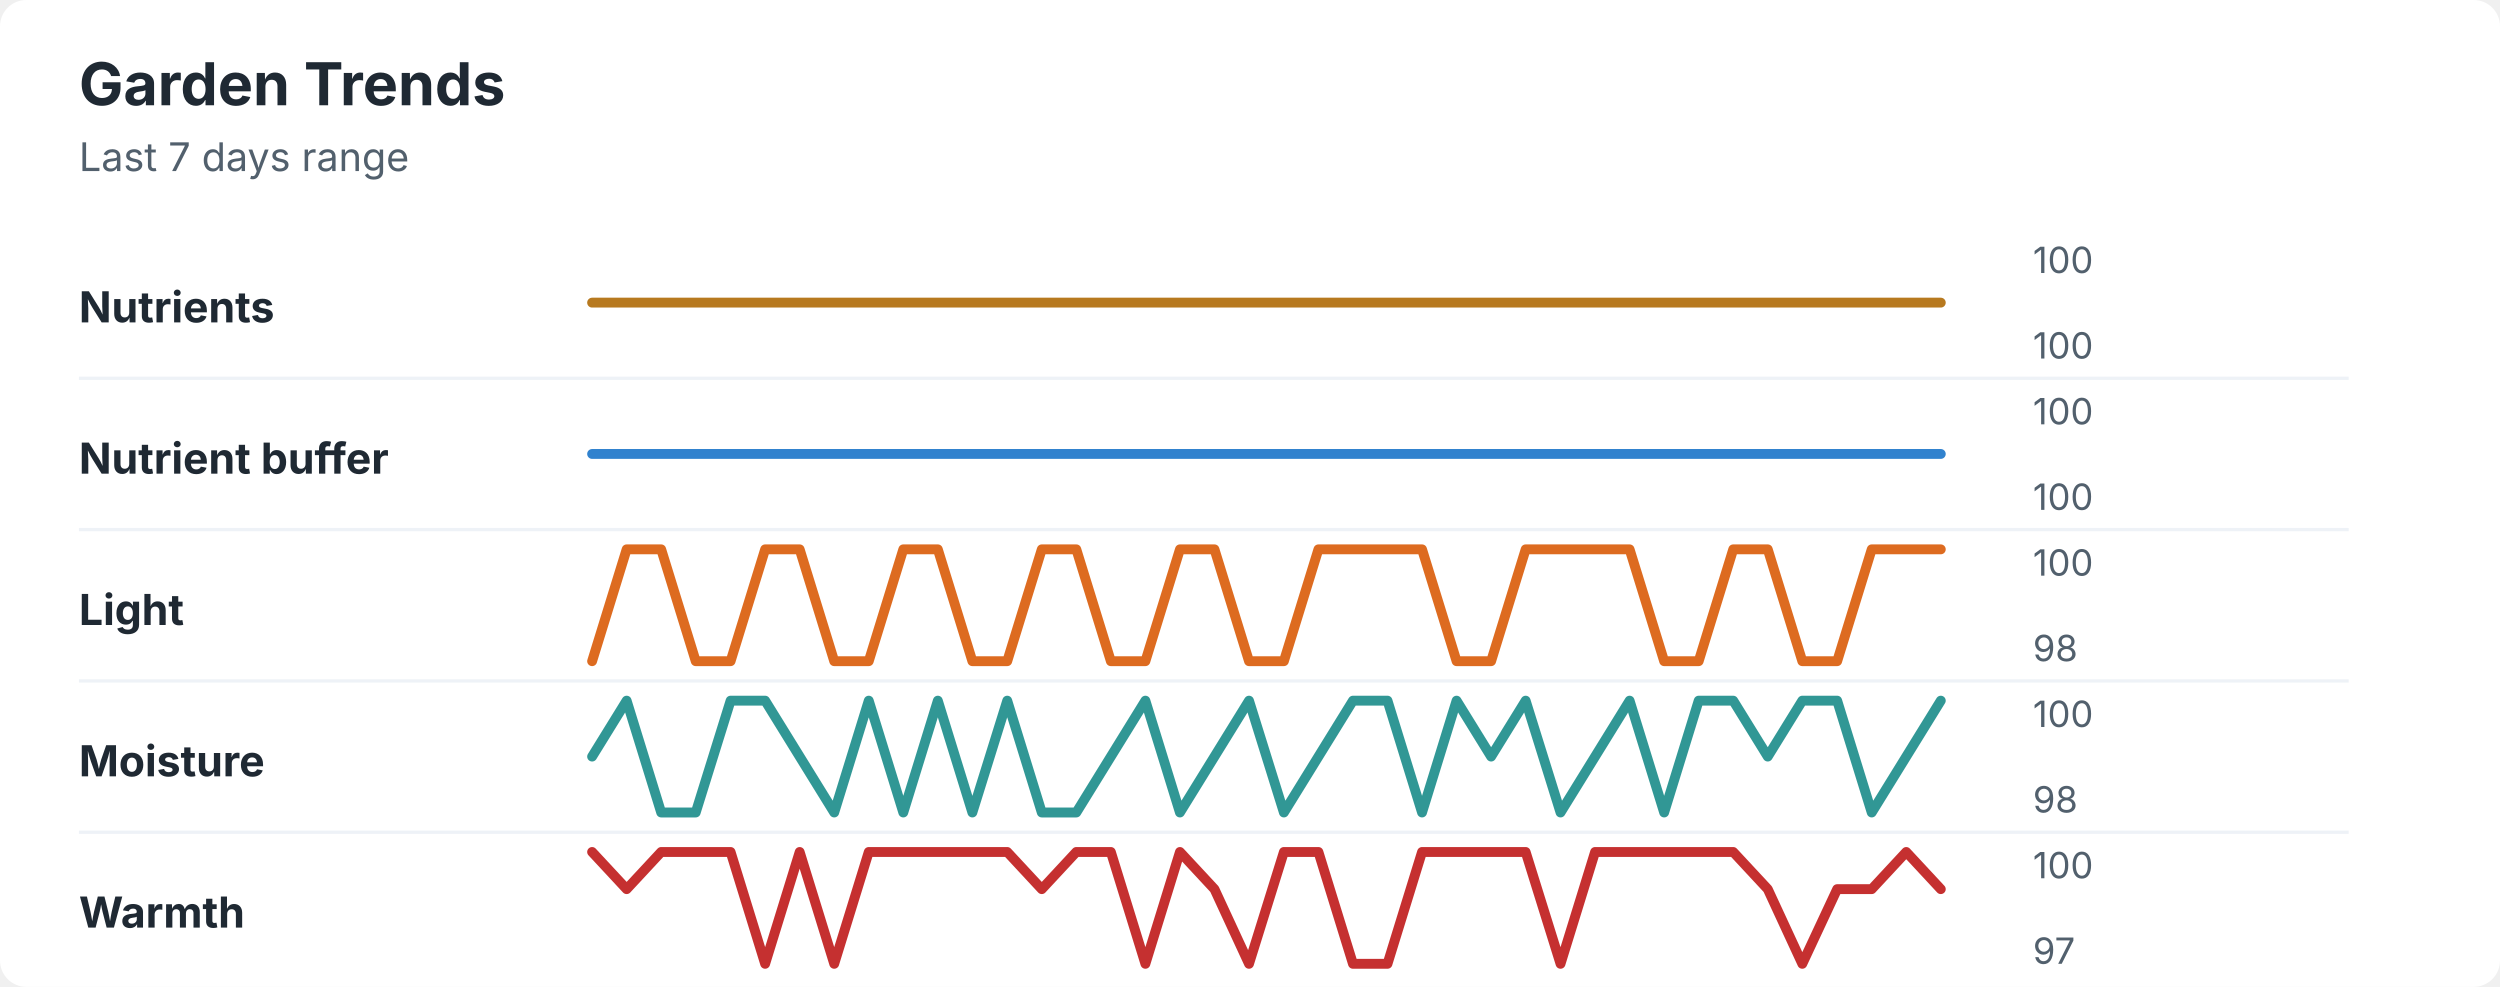
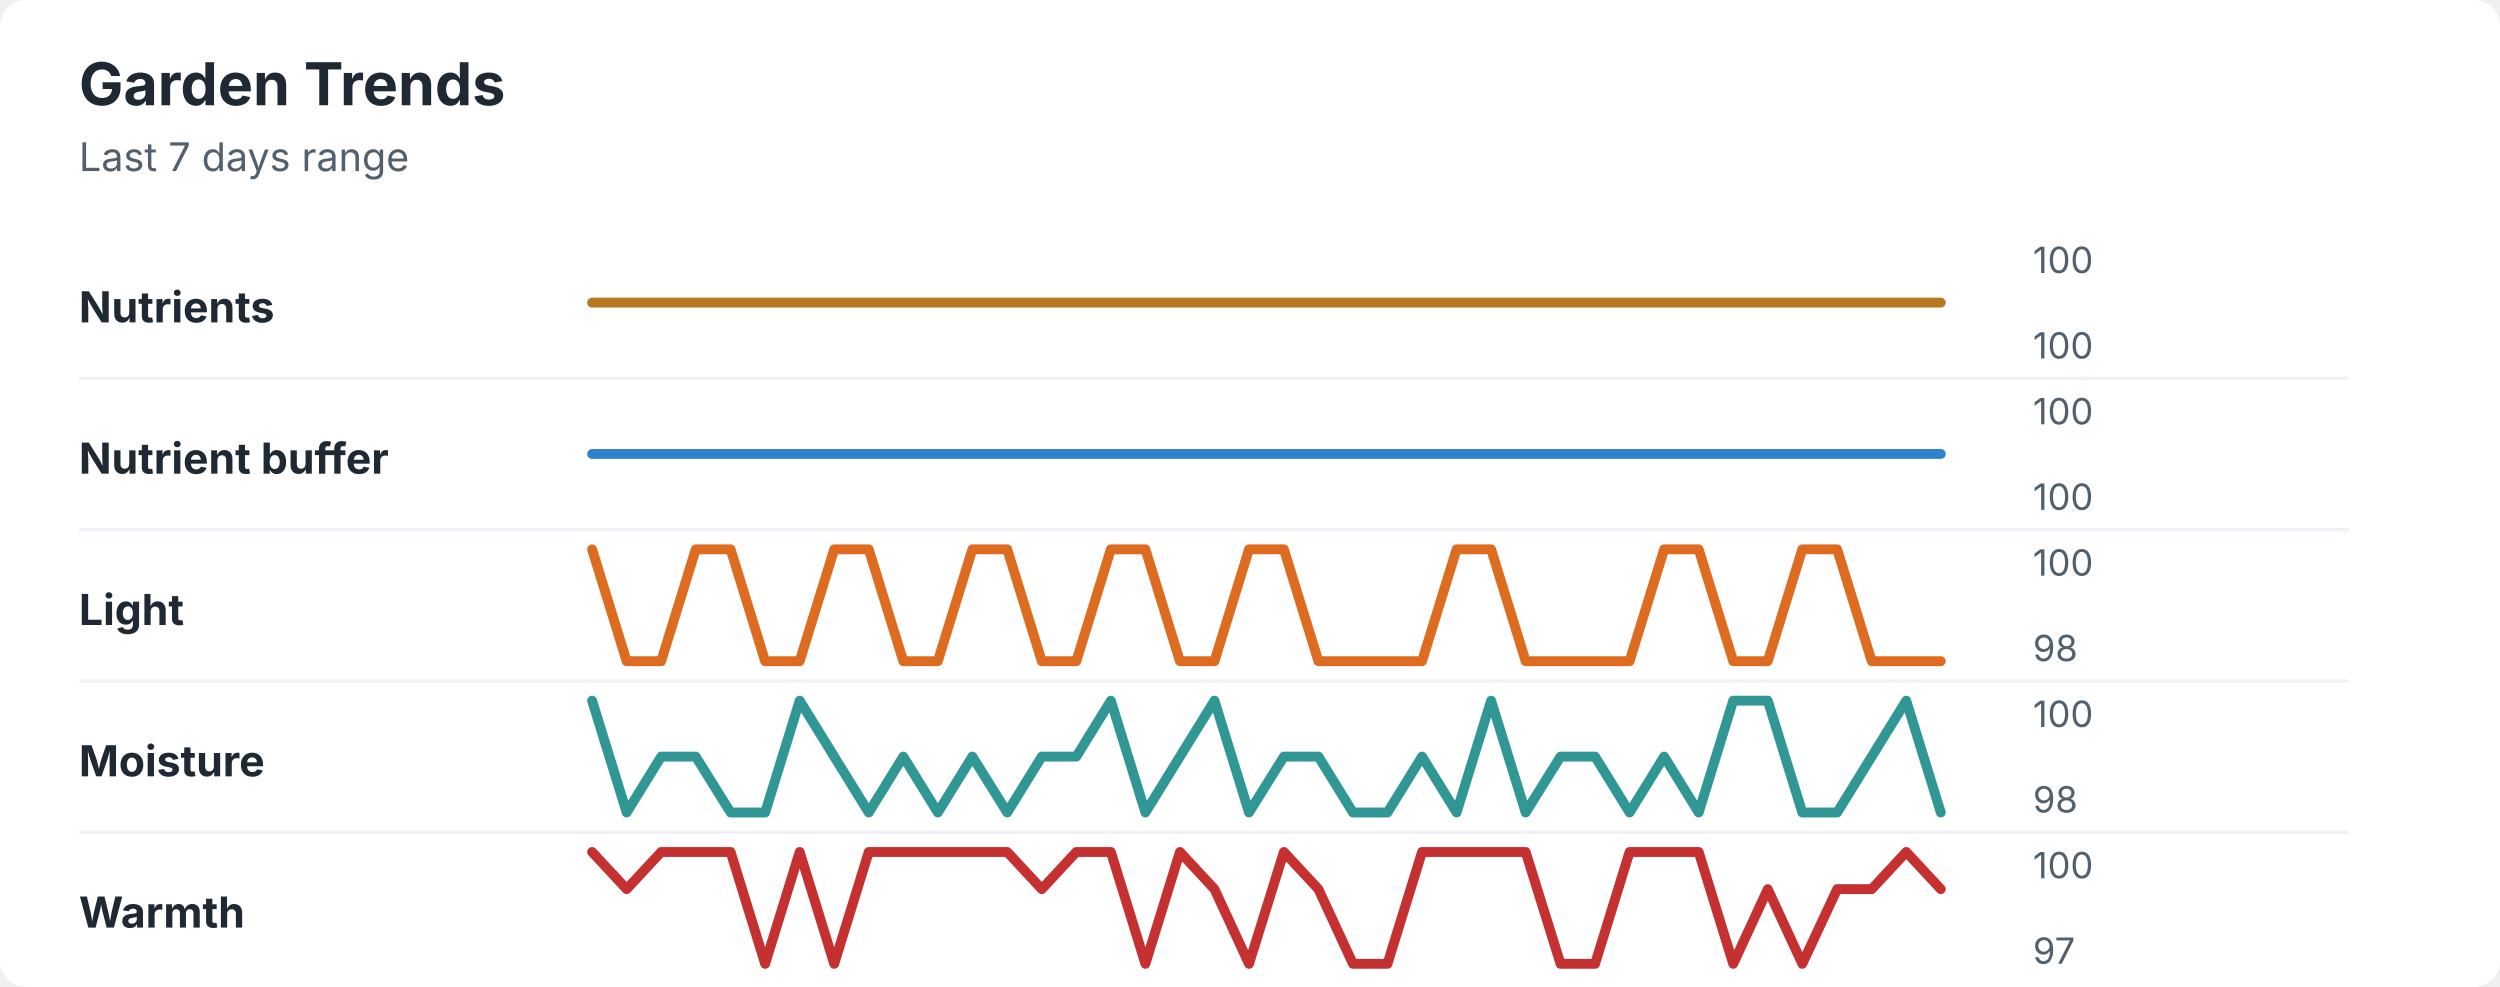
<svg xmlns="http://www.w3.org/2000/svg" width="760" height="300" viewBox="0 0 760 300" role="img" aria-labelledby="title desc">
  <rect width="760" height="300" rx="8" fill="#ffffff" />
  <style>
    text { font-family: -apple-system, BlinkMacSystemFont, "Segoe UI", sans-serif; }
    .title { font-size: 18px; font-weight: 700; fill: #1f2933; }
    .subtitle { font-size: 12px; fill: #52606d; }
    .label { font-size: 13px; font-weight: 650; fill: #1f2933; }
    .axis-value { font-size: 11px; fill: #52606d; }
    .separator { stroke: #eef2f7; stroke-width: 1; }
  </style>
  <text x="24" y="32" class="title">Garden Trends</text>
  <text x="24" y="52" class="subtitle">Last 7 days range</text>
  <text x="24" y="98" class="label">Nutrients</text>
  <polyline points="180.0,92.0 190.5,92.0 201.0,92.0 211.5,92.0 222.1,92.0 232.6,92.0 243.1,92.0 253.6,92.0 264.1,92.0 274.6,92.0 285.1,92.0 295.6,92.0 306.2,92.0 316.7,92.0 327.2,92.0 337.7,92.0 348.2,92.0 358.7,92.0 369.2,92.0 379.7,92.0 390.3,92.0 400.8,92.0 411.3,92.0 421.8,92.0 432.3,92.0 442.8,92.0 453.3,92.0 463.8,92.0 474.4,92.0 484.9,92.0 495.4,92.0 505.9,92.0 516.4,92.0 526.9,92.0 537.4,92.0 547.9,92.0 558.5,92.0 569.0,92.0 579.5,92.0 590.0,92.0 " fill="none" stroke="#b7791f" stroke-width="3" stroke-linecap="round" stroke-linejoin="round" />
  <text x="618" y="83" class="axis-value">100</text>
  <text x="618" y="109" class="axis-value">100</text>
  <line x1="24" y1="115.0" x2="714" y2="115.0" class="separator" />
  <text x="24" y="144" class="label">Nutrient buffer</text>
  <polyline points="180.0,138.0 190.5,138.0 201.0,138.0 211.5,138.0 222.1,138.0 232.6,138.0 243.1,138.0 253.6,138.0 264.1,138.0 274.6,138.0 285.1,138.0 295.6,138.0 306.2,138.0 316.7,138.0 327.2,138.0 337.7,138.0 348.2,138.0 358.7,138.0 369.2,138.0 379.7,138.0 390.3,138.0 400.8,138.0 411.3,138.0 421.8,138.0 432.3,138.0 442.8,138.0 453.3,138.0 463.8,138.0 474.4,138.0 484.9,138.0 495.4,138.0 505.9,138.0 516.4,138.0 526.9,138.0 537.4,138.0 547.9,138.0 558.5,138.0 569.0,138.0 579.5,138.0 590.0,138.0 " fill="none" stroke="#3182ce" stroke-width="3" stroke-linecap="round" stroke-linejoin="round" />
  <text x="618" y="129" class="axis-value">100</text>
  <text x="618" y="155" class="axis-value">100</text>
  <line x1="24" y1="161.0" x2="714" y2="161.0" class="separator" />
  <text x="24" y="190" class="label">Light</text>
-   <polyline points="180.0,201.0 190.5,167.0 201.0,167.0 211.5,201.0 222.1,201.0 232.6,167.0 243.1,167.0 253.6,201.0 264.1,201.0 274.6,167.0 285.1,167.0 295.6,201.0 306.2,201.0 316.7,167.0 327.2,167.0 337.7,201.0 348.2,201.0 358.7,167.0 369.2,167.0 379.7,201.0 390.3,201.0 400.8,167.0 411.3,167.0 421.8,167.0 432.3,167.0 442.8,201.0 453.3,201.0 463.8,167.0 474.4,167.0 484.9,167.0 495.4,167.0 505.9,201.0 516.4,201.0 526.9,167.0 537.4,167.0 547.9,201.0 558.5,201.0 569.0,167.0 579.5,167.0 590.0,167.0 " fill="none" stroke="#dd6b20" stroke-width="3" stroke-linecap="round" stroke-linejoin="round" />
+   <polyline points="180.0,167.0 190.5,201.0 201.0,201.0 211.5,167.0 222.1,167.0 232.6,201.0 243.1,201.0 253.6,167.0 264.1,167.0 274.6,201.0 285.1,201.0 295.6,167.0 306.2,167.0 316.7,201.0 327.2,201.0 337.7,167.0 348.2,167.0 358.7,201.0 369.2,201.0 379.7,167.0 390.3,167.0 400.8,201.0 411.3,201.0 421.8,201.0 432.3,201.0 442.8,167.0 453.3,167.0 463.8,201.0 474.4,201.0 484.9,201.0 495.4,201.0 505.9,167.0 516.4,167.0 526.9,201.0 537.4,201.0 547.9,167.0 558.5,167.0 569.0,201.0 579.5,201.0 590.0,201.0 " fill="none" stroke="#dd6b20" stroke-width="3" stroke-linecap="round" stroke-linejoin="round" />
  <text x="618" y="175" class="axis-value">100</text>
  <text x="618" y="201" class="axis-value">98</text>
  <line x1="24" y1="207.0" x2="714" y2="207.0" class="separator" />
  <text x="24" y="236" class="label">Moisture</text>
-   <polyline points="180.0,230.0 190.5,213.0 201.0,247.0 211.5,247.0 222.1,213.0 232.6,213.0 243.1,230.0 253.6,247.0 264.1,213.0 274.6,247.0 285.1,213.0 295.6,247.0 306.2,213.0 316.7,247.0 327.2,247.0 337.7,230.0 348.2,213.0 358.7,247.0 369.2,230.0 379.7,213.0 390.3,247.0 400.8,230.0 411.3,213.0 421.8,213.0 432.3,247.0 442.8,213.0 453.3,230.0 463.8,213.0 474.4,247.0 484.9,230.0 495.4,213.0 505.9,247.0 516.4,213.0 526.9,213.0 537.4,230.0 547.9,213.0 558.5,213.0 569.0,247.0 579.5,230.0 590.0,213.0 " fill="none" stroke="#319795" stroke-width="3" stroke-linecap="round" stroke-linejoin="round" />
+   <polyline points="180.0,213.0 190.5,247.0 201.0,230.0 211.5,230.0 222.1,247.0 232.6,247.0 243.1,213.0 253.6,230.0 264.1,247.0 274.6,230.0 285.1,247.0 295.6,230.0 306.2,247.0 316.7,230.0 327.2,230.0 337.7,213.0 348.2,247.0 358.7,230.0 369.2,213.0 379.7,247.0 390.3,230.0 400.8,230.0 411.3,247.0 421.8,247.0 432.3,230.0 442.8,247.0 453.3,213.0 463.8,247.0 474.4,230.0 484.9,230.0 495.4,247.0 505.9,230.0 516.4,247.0 526.9,213.0 537.4,213.0 547.9,247.0 558.5,247.0 569.0,230.0 579.5,213.0 590.0,247.0 " fill="none" stroke="#319795" stroke-width="3" stroke-linecap="round" stroke-linejoin="round" />
  <text x="618" y="221" class="axis-value">100</text>
  <text x="618" y="247" class="axis-value">98</text>
  <line x1="24" y1="253.0" x2="714" y2="253.0" class="separator" />
  <text x="24" y="282" class="label">Warmth</text>
-   <polyline points="180.0,259.0 190.5,270.3 201.0,259.0 211.5,259.0 222.1,259.0 232.6,293.0 243.1,259.0 253.6,293.0 264.1,259.0 274.6,259.0 285.1,259.0 295.6,259.0 306.2,259.0 316.7,270.3 327.2,259.0 337.7,259.0 348.2,293.0 358.7,259.0 369.2,270.3 379.7,293.0 390.3,259.0 400.8,259.0 411.3,293.0 421.8,293.0 432.3,259.0 442.8,259.0 453.3,259.0 463.8,259.0 474.4,293.0 484.9,259.0 495.4,259.0 505.9,259.0 516.4,259.0 526.9,259.0 537.4,270.3 547.9,293.0 558.5,270.3 569.0,270.3 579.5,259.0 590.0,270.3 " fill="none" stroke="#c53030" stroke-width="3" stroke-linecap="round" stroke-linejoin="round" />
+   <polyline points="180.0,259.0 190.5,270.3 201.0,259.0 211.5,259.0 222.1,259.0 232.6,293.0 243.1,259.0 253.6,293.0 264.1,259.0 274.6,259.0 285.1,259.0 295.6,259.0 306.2,259.0 316.7,270.3 327.2,259.0 337.7,259.0 348.2,293.0 358.7,259.0 369.2,270.3 379.7,293.0 390.3,259.0 400.8,270.3 411.3,293.0 421.8,293.0 432.3,259.0 442.8,259.0 453.3,259.0 463.8,259.0 474.4,293.0 484.9,293.0 495.4,259.0 505.9,259.0 516.4,259.0 526.9,293.0 537.4,270.3 547.9,293.0 558.5,270.3 569.0,270.3 579.5,259.0 590.0,270.3 " fill="none" stroke="#c53030" stroke-width="3" stroke-linecap="round" stroke-linejoin="round" />
  <text x="618" y="267" class="axis-value">100</text>
  <text x="618" y="293" class="axis-value">97</text>
</svg>
